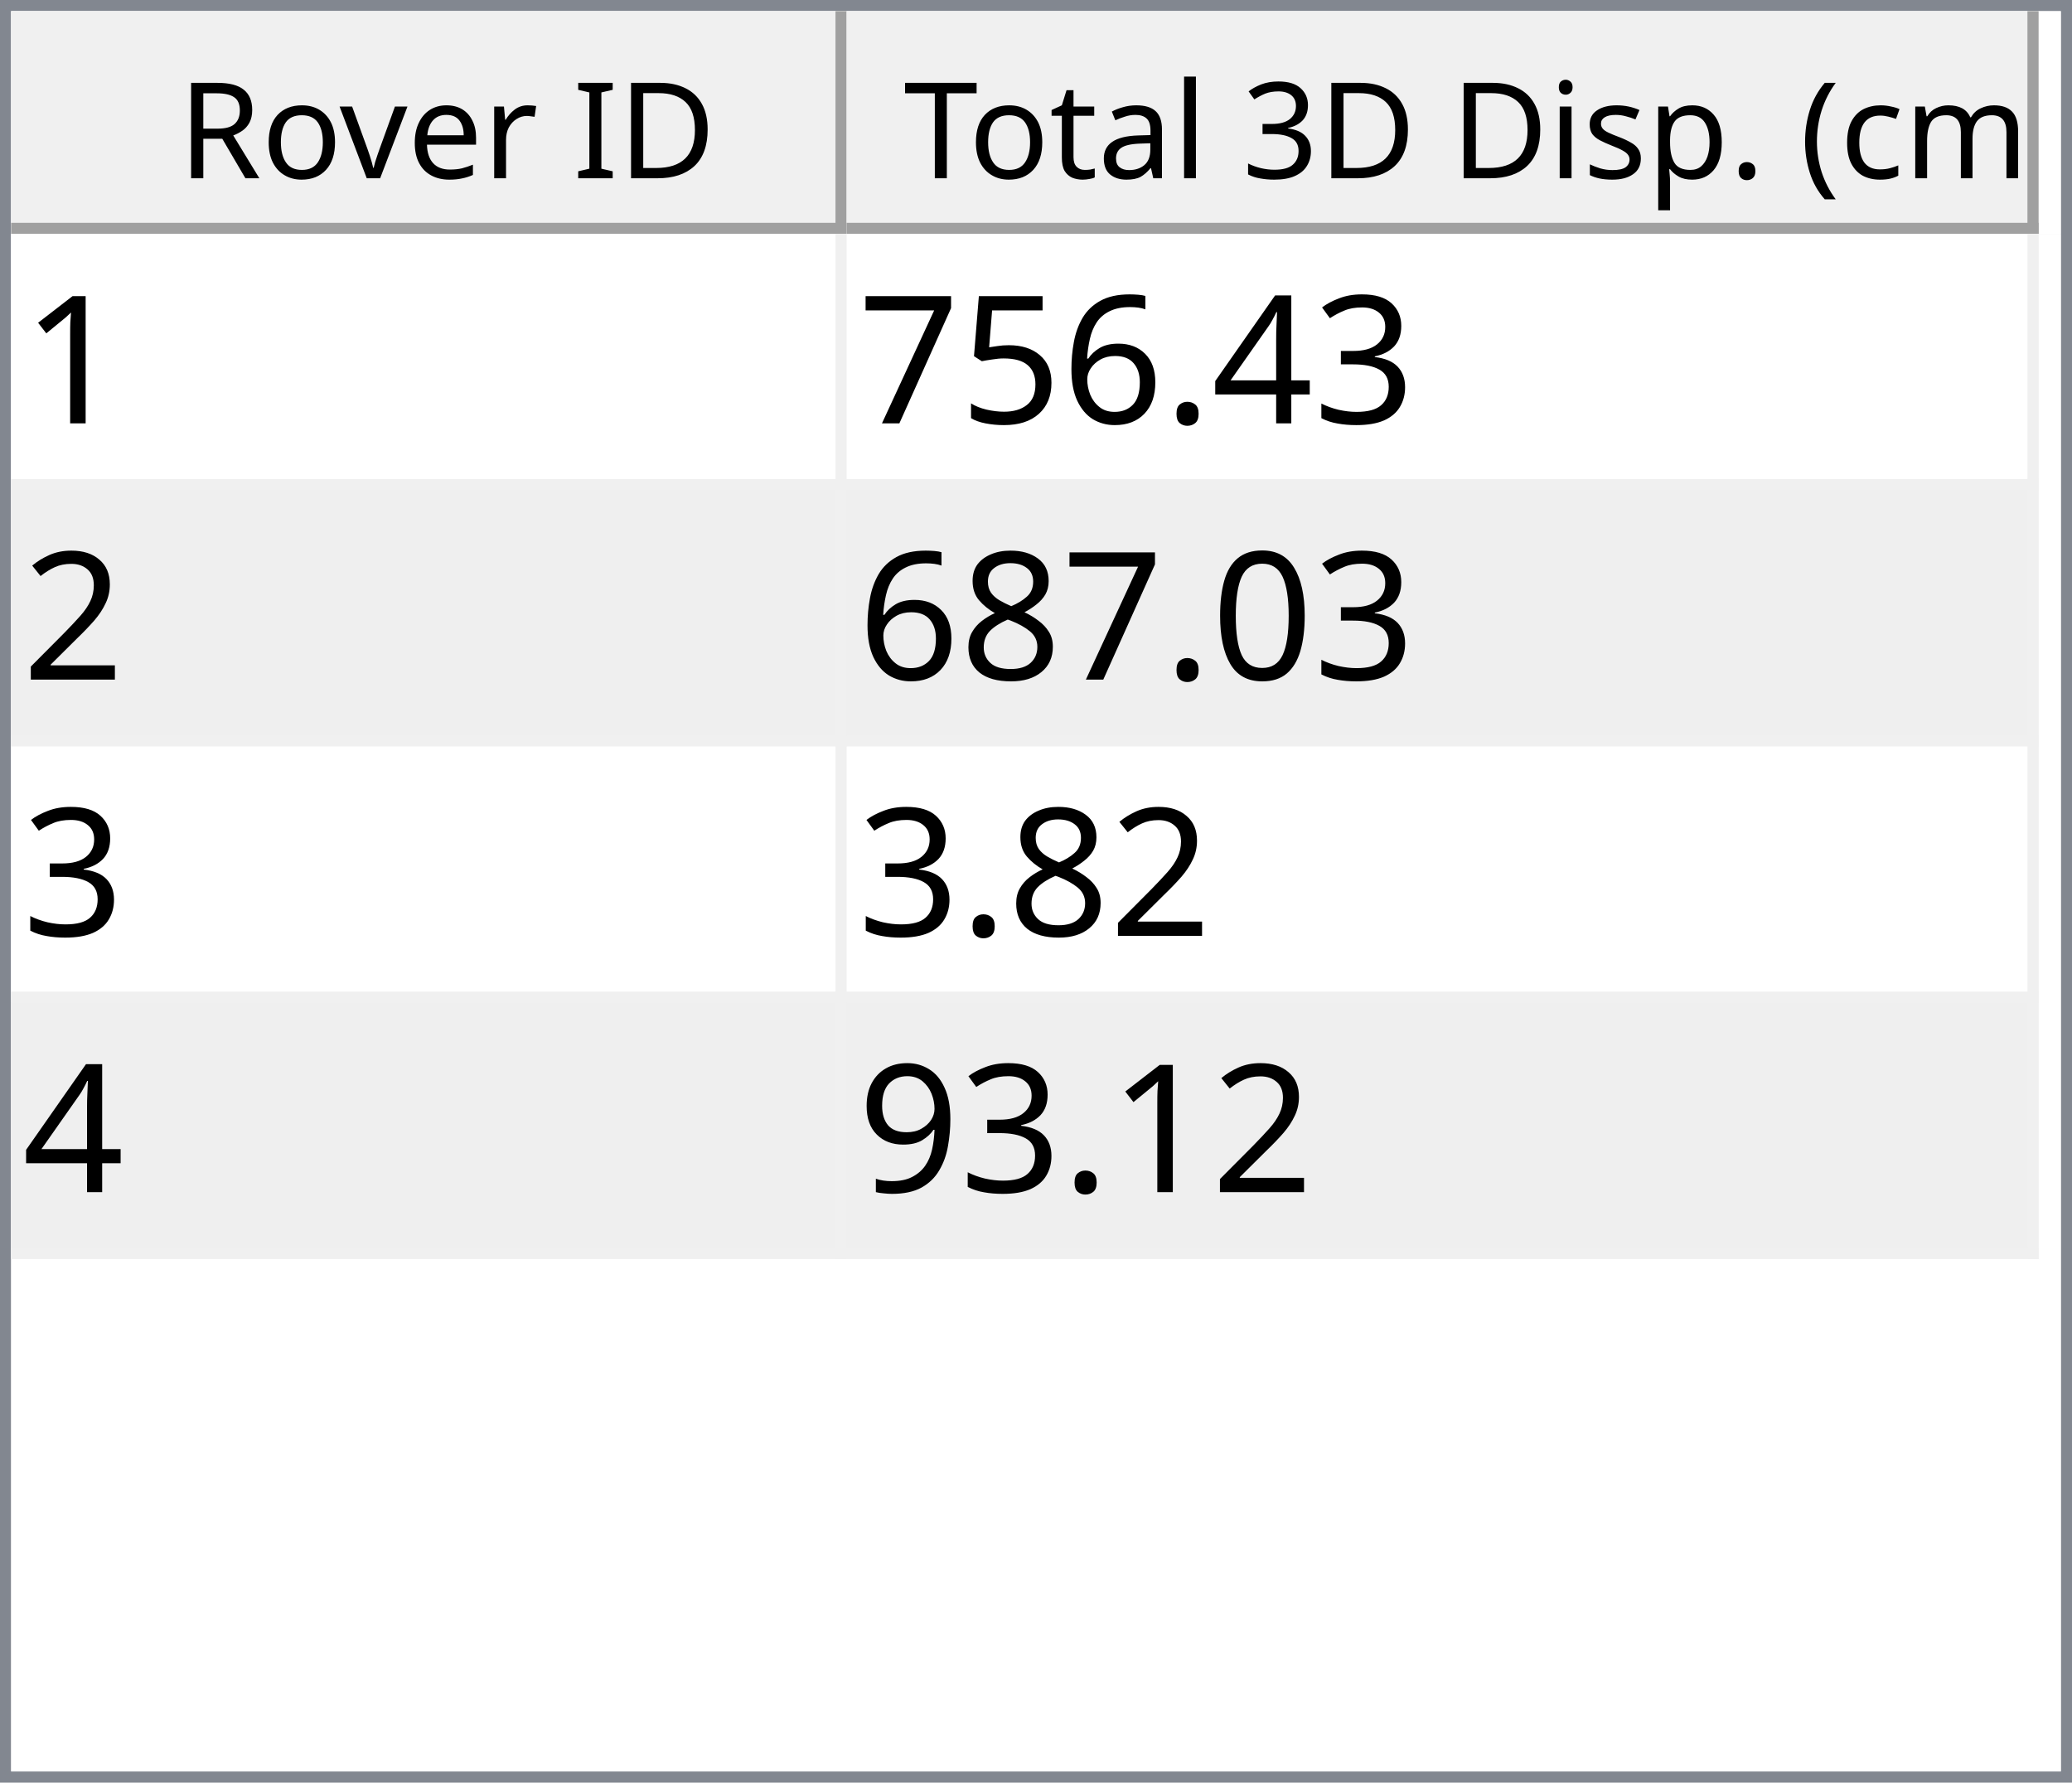
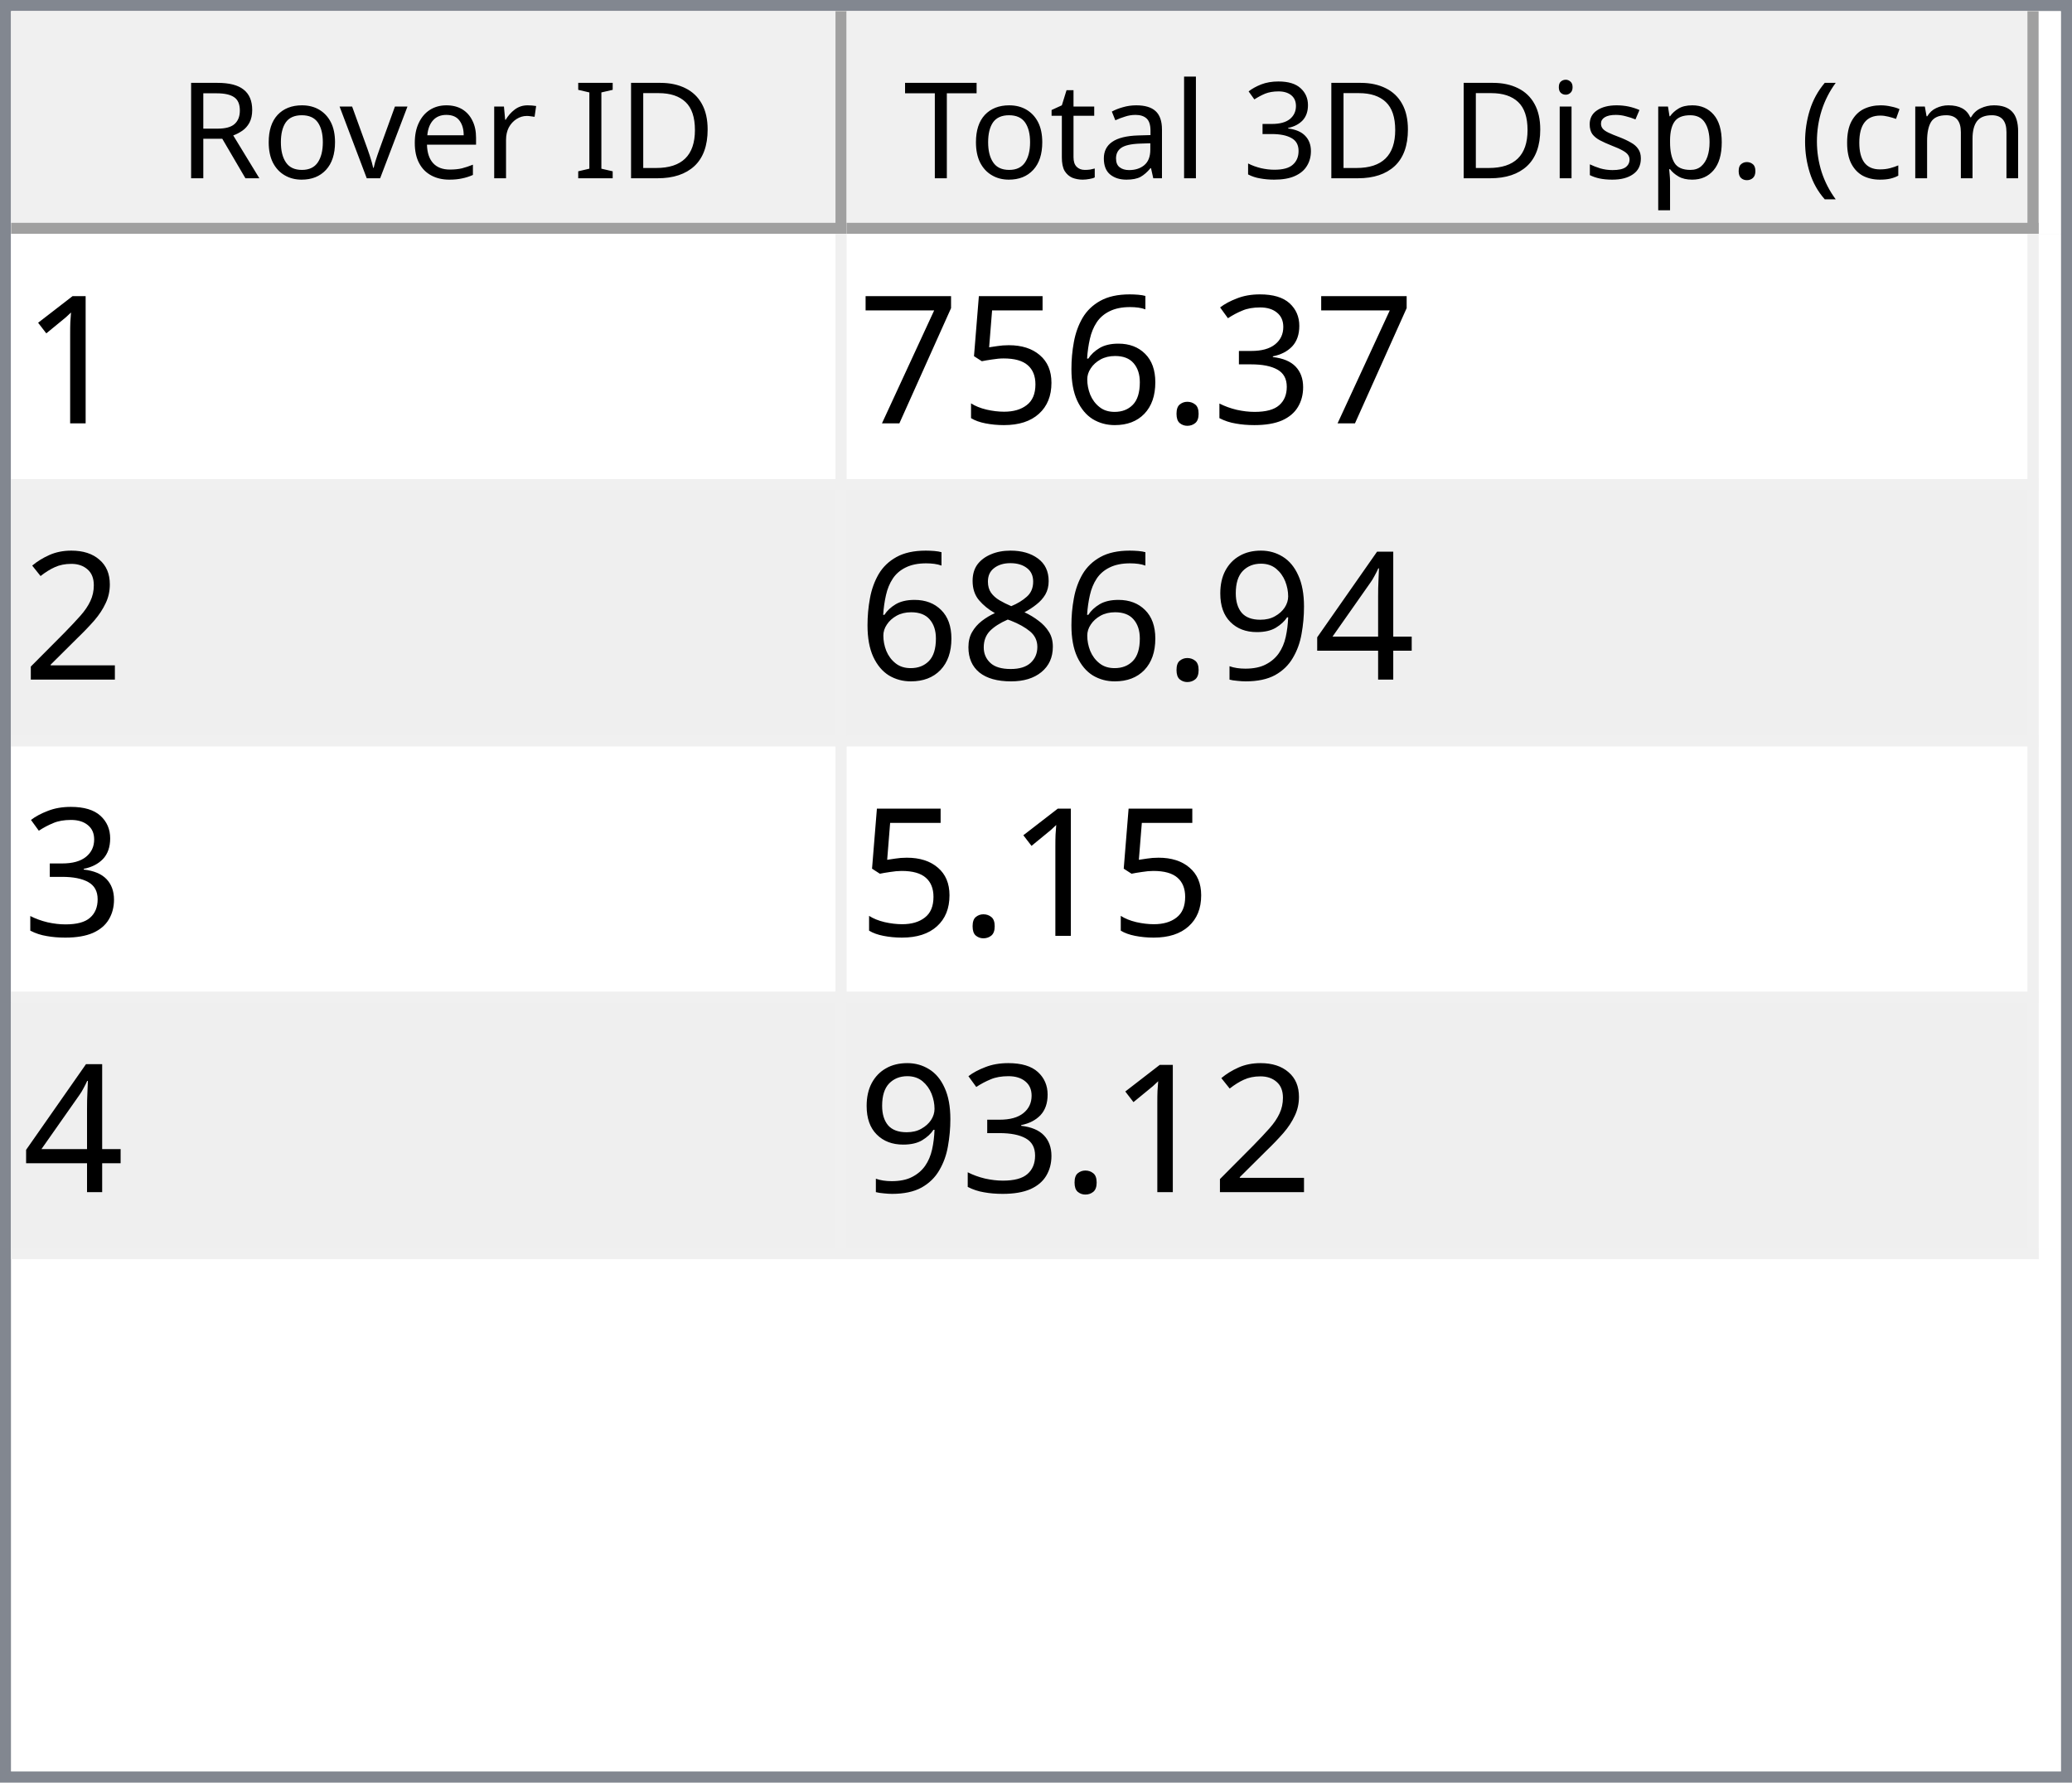
<svg xmlns="http://www.w3.org/2000/svg" style="fill-opacity:1; color-rendering:auto; color-interpolation:auto; text-rendering:auto; stroke:black; stroke-linecap:square; stroke-miterlimit:10; shape-rendering:auto; stroke-opacity:1; fill:black; stroke-dasharray:none; font-weight:normal; stroke-width:1; font-family:'Dialog'; font-style:normal; stroke-linejoin:miter; font-size:12px; stroke-dashoffset:0; image-rendering:auto;" width="186" height="160">
  <defs id="genericDefs" />
  <g>
    <defs id="defs1">
      <clipPath clipPathUnits="userSpaceOnUse" id="clipPath1">
        <path d="M0 0 L186 0 L186 160 L0 160 L0 0 Z" />
      </clipPath>
      <clipPath clipPathUnits="userSpaceOnUse" id="clipPath2">
        <path d="M0 0 L0 160 L186 160 L186 0 Z" />
      </clipPath>
      <clipPath clipPathUnits="userSpaceOnUse" id="clipPath3">
        <path d="M0 0 L0 20 L184 20 L184 0 Z" />
      </clipPath>
      <clipPath clipPathUnits="userSpaceOnUse" id="clipPath4">
        <path d="M0 0 L0 20 L75 20 L75 0 Z" />
      </clipPath>
      <clipPath clipPathUnits="userSpaceOnUse" id="clipPath5">
        <path d="M1 1 L1 19 L74 19 L74 1 Z" />
      </clipPath>
      <clipPath clipPathUnits="userSpaceOnUse" id="clipPath6">
        <path d="M0 0 L0 18 L73 18 L73 0 Z" />
      </clipPath>
      <clipPath clipPathUnits="userSpaceOnUse" id="clipPath7">
        <path d="M-0.5 -0.5 L-0.5 19.5 L74.5 19.5 L74.5 -0.5 Z" />
      </clipPath>
      <clipPath clipPathUnits="userSpaceOnUse" id="clipPath8">
        <path d="M0 0 L0 20 L107 20 L107 0 Z" />
      </clipPath>
      <clipPath clipPathUnits="userSpaceOnUse" id="clipPath9">
        <path d="M1 1 L1 19 L106 19 L106 1 Z" />
      </clipPath>
      <clipPath clipPathUnits="userSpaceOnUse" id="clipPath10">
        <path d="M0 0 L0 18 L105 18 L105 0 Z" />
      </clipPath>
      <clipPath clipPathUnits="userSpaceOnUse" id="clipPath11">
        <path d="M-0.5 -0.5 L-0.5 19.5 L106.5 19.5 L106.5 -0.5 Z" />
      </clipPath>
      <clipPath clipPathUnits="userSpaceOnUse" id="clipPath12">
        <path d="M0 0 L0 138 L184 138 L184 0 Z" />
      </clipPath>
      <clipPath clipPathUnits="userSpaceOnUse" id="clipPath13">
        <path d="M0 0 L0 92 L182 92 L182 0 Z" />
      </clipPath>
      <clipPath clipPathUnits="userSpaceOnUse" id="clipPath14">
        <path d="M-0.5 -0.5 L-0.5 91.5 L181.5 91.5 L181.5 -0.5 Z" />
      </clipPath>
      <clipPath clipPathUnits="userSpaceOnUse" id="clipPath15">
        <path d="M0 0 L0 22 L74 22 L74 0 Z" />
      </clipPath>
      <clipPath clipPathUnits="userSpaceOnUse" id="clipPath16">
        <path d="M0 0 L0 22 L106 22 L106 0 Z" />
      </clipPath>
      <font horiz-adv-x="64.551" id="font1">
        <font-face ascent="107.91" descent="25.098" units-per-em="100" style="font-style:normal; font-family:Segoe UI; font-weight:normal;" />
        <missing-glyph horiz-adv-x="64.551" d="M8.109 0 L8.109 68.266 L56.453 68.266 L56.453 0 L8.109 0 ZM15.328 7.234 L49.219 7.234 L49.219 61.031 L15.328 61.031 L15.328 7.234 Z" />
        <glyph unicode="D" horiz-adv-x="70.117" d="M9.188 0 L9.188 70.016 L28.516 70.016 Q65.531 70.016 65.531 35.891 Q65.531 19.672 55.25 9.836 Q44.969 0 27.734 0 L9.188 0 ZM17.391 62.594 L17.391 7.422 L27.828 7.422 Q41.609 7.422 49.273 14.797 Q56.938 22.172 56.938 35.688 Q56.938 62.594 28.328 62.594 L17.391 62.594 Z" />
        <glyph unicode="I" horiz-adv-x="26.611" d="M17.391 0 L9.188 0 L9.188 70.016 L17.391 70.016 L17.391 0 Z" />
        <glyph unicode=" " horiz-adv-x="27.393" d="" />
        <glyph unicode="r" horiz-adv-x="34.766" d="M34.188 41.891 Q32.078 43.5 28.125 43.5 Q23 43.5 19.555 38.672 Q16.109 33.844 16.109 25.484 L16.109 0 L8.109 0 L8.109 50 L16.109 50 L16.109 39.703 L16.312 39.703 Q18.016 44.969 21.531 47.922 Q25.047 50.875 29.391 50.875 Q32.516 50.875 34.188 50.203 L34.188 41.891 Z" />
        <glyph unicode="e" horiz-adv-x="52.295" d="M48.297 23 L12.984 23 Q13.188 14.656 17.484 10.109 Q21.781 5.562 29.297 5.562 Q37.75 5.562 44.828 11.141 L44.828 3.609 Q38.234 -1.172 27.391 -1.172 Q16.797 -1.172 10.742 5.641 Q4.688 12.453 4.688 24.812 Q4.688 36.469 11.305 43.82 Q17.922 51.172 27.734 51.172 Q37.547 51.172 42.922 44.828 Q48.297 38.484 48.297 27.203 L48.297 23 ZM40.094 29.781 Q40.047 36.719 36.75 40.578 Q33.453 44.438 27.594 44.438 Q21.922 44.438 17.969 40.383 Q14.016 36.328 13.094 29.781 L40.094 29.781 Z" />
        <glyph unicode="v" horiz-adv-x="47.9" d="M47.406 50 L27.484 0 L19.625 0 L0.688 50 L9.469 50 L22.172 13.672 Q23.578 9.672 23.922 6.688 L24.125 6.688 Q24.609 10.453 25.688 13.484 L38.969 50 L47.406 50 Z" />
        <glyph unicode="o" horiz-adv-x="58.594" d="M29 -1.172 Q17.922 -1.172 11.305 5.836 Q4.688 12.844 4.688 24.422 Q4.688 37.016 11.57 44.094 Q18.453 51.172 30.172 51.172 Q41.359 51.172 47.633 44.289 Q53.906 37.406 53.906 25.203 Q53.906 13.234 47.141 6.031 Q40.375 -1.172 29 -1.172 ZM29.594 44.438 Q21.875 44.438 17.383 39.188 Q12.891 33.938 12.891 24.703 Q12.891 15.828 17.43 10.695 Q21.969 5.562 29.594 5.562 Q37.359 5.562 41.531 10.594 Q45.703 15.625 45.703 24.906 Q45.703 34.281 41.531 39.359 Q37.359 44.438 29.594 44.438 Z" />
        <glyph unicode="R" horiz-adv-x="59.814" d="M59.375 0 L49.609 0 L37.891 19.625 Q36.281 22.359 34.766 24.289 Q33.25 26.219 31.664 27.438 Q30.078 28.656 28.25 29.219 Q26.422 29.781 24.125 29.781 L17.391 29.781 L17.391 0 L9.188 0 L9.188 70.016 L30.078 70.016 Q34.672 70.016 38.555 68.867 Q42.438 67.719 45.289 65.375 Q48.141 63.031 49.758 59.547 Q51.375 56.062 51.375 51.375 Q51.375 47.703 50.273 44.656 Q49.172 41.609 47.148 39.211 Q45.125 36.812 42.266 35.133 Q39.406 33.453 35.844 32.516 L35.844 32.328 Q37.594 31.547 38.891 30.547 Q40.188 29.547 41.359 28.18 Q42.531 26.812 43.68 25.078 Q44.828 23.344 46.234 21.047 L59.375 0 ZM17.391 62.594 L17.391 37.203 L28.516 37.203 Q31.594 37.203 34.203 38.133 Q36.812 39.062 38.719 40.797 Q40.625 42.531 41.703 45.047 Q42.781 47.562 42.781 50.688 Q42.781 56.297 39.141 59.445 Q35.5 62.594 28.609 62.594 L17.391 62.594 Z" />
        <glyph unicode=")" horiz-adv-x="30.176" d="M8.297 -15.922 L1.172 -15.922 Q16.406 2.344 16.406 26.812 Q16.406 51.469 1.078 70.016 L8.297 70.016 Q23.531 52.156 23.531 26.703 Q23.531 1.375 8.297 -15.922 Z" />
        <glyph unicode="m" horiz-adv-x="86.133" d="M79.109 0 L71.094 0 L71.094 28.719 Q71.094 37.016 68.531 40.727 Q65.969 44.438 59.906 44.438 Q54.781 44.438 51.195 39.75 Q47.609 35.062 47.609 28.516 L47.609 0 L39.594 0 L39.594 29.688 Q39.594 44.438 28.219 44.438 Q22.953 44.438 19.531 40.016 Q16.109 35.594 16.109 28.516 L16.109 0 L8.109 0 L8.109 50 L16.109 50 L16.109 42.094 L16.312 42.094 Q21.625 51.172 31.844 51.172 Q36.969 51.172 40.773 48.312 Q44.578 45.453 46 40.828 Q51.562 51.172 62.594 51.172 Q79.109 51.172 79.109 30.812 L79.109 0 Z" />
        <glyph unicode="c" horiz-adv-x="46.191" d="M42.188 2.297 Q36.422 -1.172 28.516 -1.172 Q17.828 -1.172 11.258 5.789 Q4.688 12.75 4.688 23.828 Q4.688 36.188 11.766 43.68 Q18.844 51.172 30.672 51.172 Q37.25 51.172 42.281 48.734 L42.281 40.531 Q36.719 44.438 30.375 44.438 Q22.703 44.438 17.797 38.945 Q12.891 33.453 12.891 24.516 Q12.891 15.719 17.508 10.641 Q22.125 5.562 29.891 5.562 Q36.422 5.562 42.188 9.906 L42.188 2.297 Z" />
        <glyph unicode="(" horiz-adv-x="30.176" d="M29.109 -15.922 L21.969 -15.922 Q6.844 1.375 6.844 26.703 Q6.844 52.156 21.969 70.016 L29.203 70.016 Q13.875 51.469 13.875 26.812 Q13.875 2.344 29.109 -15.922 Z" />
        <glyph unicode="." horiz-adv-x="21.68" d="M10.891 -1.078 Q8.641 -1.078 7.055 0.539 Q5.469 2.156 5.469 4.391 Q5.469 6.641 7.055 8.273 Q8.641 9.906 10.891 9.906 Q13.188 9.906 14.797 8.273 Q16.406 6.641 16.406 4.391 Q16.406 2.156 14.797 0.539 Q13.188 -1.078 10.891 -1.078 Z" />
        <glyph unicode="p" horiz-adv-x="58.789" d="M16.312 7.234 L16.109 7.234 L16.109 -23 L8.109 -23 L8.109 50 L16.109 50 L16.109 41.219 L16.312 41.219 Q22.219 51.172 33.594 51.172 Q43.266 51.172 48.688 44.461 Q54.109 37.75 54.109 26.469 Q54.109 13.922 48 6.375 Q41.891 -1.172 31.297 -1.172 Q21.578 -1.172 16.312 7.234 ZM16.109 27.391 L16.109 20.406 Q16.109 14.203 20.141 9.883 Q24.172 5.562 30.375 5.562 Q37.641 5.562 41.773 11.133 Q45.906 16.703 45.906 26.609 Q45.906 34.969 42.047 39.703 Q38.188 44.438 31.594 44.438 Q24.609 44.438 20.359 39.578 Q16.109 34.719 16.109 27.391 Z" />
        <glyph unicode="s" horiz-adv-x="42.432" d="M5.078 1.812 L5.078 10.406 Q11.625 5.562 19.484 5.562 Q30.031 5.562 30.031 12.594 Q30.031 14.594 29.125 15.992 Q28.219 17.391 26.68 18.461 Q25.141 19.531 23.07 20.383 Q21 21.234 18.609 22.172 Q15.281 23.484 12.766 24.828 Q10.25 26.172 8.57 27.859 Q6.891 29.547 6.031 31.695 Q5.172 33.844 5.172 36.719 Q5.172 40.234 6.789 42.945 Q8.406 45.656 11.086 47.484 Q13.766 49.312 17.211 50.242 Q20.656 51.172 24.312 51.172 Q30.812 51.172 35.938 48.922 L35.938 40.828 Q30.422 44.438 23.25 44.438 Q21 44.438 19.195 43.922 Q17.391 43.406 16.094 42.477 Q14.797 41.547 14.086 40.258 Q13.375 38.969 13.375 37.406 Q13.375 35.453 14.086 34.133 Q14.797 32.812 16.164 31.789 Q17.531 30.766 19.484 29.938 Q21.438 29.109 23.922 28.125 Q27.25 26.859 29.883 25.516 Q32.516 24.172 34.375 22.484 Q36.234 20.797 37.234 18.602 Q38.234 16.406 38.234 13.375 Q38.234 9.672 36.602 6.938 Q34.969 4.203 32.234 2.398 Q29.5 0.594 25.93 -0.289 Q22.359 -1.172 18.453 -1.172 Q10.75 -1.172 5.078 1.812 Z" />
        <glyph unicode="i" horiz-adv-x="24.219" d="M12.203 62.703 Q10.062 62.703 8.547 64.164 Q7.031 65.625 7.031 67.875 Q7.031 70.125 8.547 71.609 Q10.062 73.094 12.203 73.094 Q14.406 73.094 15.945 71.609 Q17.484 70.125 17.484 67.875 Q17.484 65.719 15.945 64.211 Q14.406 62.703 12.203 62.703 ZM16.109 0 L8.109 0 L8.109 50 L16.109 50 L16.109 0 Z" />
        <glyph unicode="3" horiz-adv-x="53.906" d="M46.531 19.828 Q46.531 15.094 44.75 11.211 Q42.969 7.328 39.719 4.57 Q36.469 1.812 31.93 0.297 Q27.391 -1.219 21.922 -1.219 Q11.922 -1.219 6 2.594 L6 11.188 Q13.094 5.609 22.219 5.609 Q25.875 5.609 28.828 6.539 Q31.781 7.469 33.906 9.227 Q36.031 10.984 37.18 13.477 Q38.328 15.969 38.328 19.094 Q38.328 32.812 18.797 32.812 L12.984 32.812 L12.984 39.594 L18.5 39.594 Q35.797 39.594 35.797 52.484 Q35.797 64.406 22.609 64.406 Q15.188 64.406 8.688 59.422 L8.688 67.188 Q15.375 71.188 24.609 71.188 Q29 71.188 32.57 69.969 Q36.141 68.75 38.68 66.555 Q41.219 64.359 42.609 61.281 Q44 58.203 44 54.5 Q44 40.672 30.031 36.719 L30.031 36.531 Q33.594 36.141 36.625 34.797 Q39.656 33.453 41.852 31.305 Q44.047 29.156 45.289 26.25 Q46.531 23.344 46.531 19.828 Z" />
        <glyph unicode="l" horiz-adv-x="24.219" d="M16.109 0 L8.109 0 L8.109 74.031 L16.109 74.031 L16.109 0 Z" />
        <glyph unicode="a" horiz-adv-x="50.879" d="M43.891 0 L35.891 0 L35.891 7.812 L35.688 7.812 Q30.469 -1.172 20.312 -1.172 Q12.844 -1.172 8.617 2.781 Q4.391 6.734 4.391 13.281 Q4.391 27.297 20.906 29.594 L35.891 31.688 Q35.891 44.438 25.594 44.438 Q16.547 44.438 9.281 38.281 L9.281 46.484 Q16.656 51.172 26.266 51.172 Q43.891 51.172 43.891 32.516 L43.891 0 ZM35.891 25.297 L23.828 23.641 Q18.266 22.859 15.43 20.875 Q12.594 18.891 12.594 13.875 Q12.594 10.203 15.211 7.883 Q17.828 5.562 22.172 5.562 Q28.125 5.562 32.008 9.742 Q35.891 13.922 35.891 20.312 L35.891 25.297 Z" />
        <glyph unicode="t" horiz-adv-x="33.887" d="M31.297 0.484 Q28.469 -1.078 23.828 -1.078 Q10.688 -1.078 10.688 13.578 L10.688 43.172 L2.094 43.172 L2.094 50 L10.688 50 L10.688 62.203 L18.703 64.797 L18.703 50 L31.297 50 L31.297 43.172 L18.703 43.172 L18.703 14.984 Q18.703 9.969 20.414 7.82 Q22.125 5.672 26.078 5.672 Q29.109 5.672 31.297 7.328 L31.297 0.484 Z" />
        <glyph unicode="T" horiz-adv-x="52.393" d="M50.594 62.594 L30.375 62.594 L30.375 0 L22.172 0 L22.172 62.594 L2 62.594 L2 70.016 L50.594 70.016 L50.594 62.594 Z" />
      </font>
      <font horiz-adv-x="75.0" id="font2">
        <font-face ascent="100.537" descent="21.973" units-per-em="100" style="font-style:normal; font-family:sans-serif; font-weight:normal;" />
        <missing-glyph horiz-adv-x="75.0" d="M12.5 0 L12.5 62.5 L62.5 62.5 L62.5 0 L12.5 0 ZM14.062 1.562 L60.938 1.562 L60.938 60.938 L14.062 60.938 L14.062 1.562 Z" />
        <glyph unicode="1" horiz-adv-x="55.615" d="M37.25 0 L28.469 0 L28.469 56 Q25.297 52.984 20.141 49.953 Q14.984 46.922 10.891 45.406 L10.891 53.906 Q18.266 57.375 23.781 62.305 Q29.297 67.234 31.594 71.875 L37.25 71.875 L37.25 0 Z" />
        <glyph unicode="3" horiz-adv-x="55.615" d="M4.203 18.891 L12.984 20.062 Q14.5 12.594 18.141 9.297 Q21.781 6 27 6 Q33.203 6 37.477 10.297 Q41.75 14.594 41.75 20.953 Q41.75 27 37.797 30.93 Q33.844 34.859 27.734 34.859 Q25.25 34.859 21.531 33.891 L22.516 41.609 Q23.391 41.5 23.922 41.5 Q29.547 41.5 34.039 44.43 Q38.531 47.359 38.531 53.469 Q38.531 58.297 35.258 61.477 Q31.984 64.656 26.812 64.656 Q21.688 64.656 18.266 61.43 Q14.844 58.203 13.875 51.766 L5.078 53.328 Q6.688 62.156 12.398 67.016 Q18.109 71.875 26.609 71.875 Q32.469 71.875 37.398 69.359 Q42.328 66.844 44.945 62.5 Q47.562 58.156 47.562 53.266 Q47.562 48.641 45.07 44.828 Q42.578 41.016 37.703 38.766 Q44.047 37.312 47.562 32.695 Q51.078 28.078 51.078 21.141 Q51.078 11.766 44.242 5.25 Q37.406 -1.266 26.953 -1.266 Q17.531 -1.266 11.305 4.352 Q5.078 9.969 4.203 18.891 Z" />
-         <glyph unicode="4" horiz-adv-x="55.615" d="M32.328 0 L32.328 17.141 L1.266 17.141 L1.266 25.203 L33.938 71.578 L41.109 71.578 L41.109 25.203 L50.781 25.203 L50.781 17.141 L41.109 17.141 L41.109 0 L32.328 0 ZM32.328 25.203 L32.328 57.469 L9.906 25.203 L32.328 25.203 Z" />
        <glyph unicode="." horiz-adv-x="27.783" d="M9.078 0 L9.078 10.016 L19.094 10.016 L19.094 0 L9.078 0 Z" />
        <glyph unicode="6" horiz-adv-x="55.615" d="M49.75 54.047 L41.016 53.375 Q39.844 58.547 37.703 60.891 Q34.125 64.656 28.906 64.656 Q24.703 64.656 21.531 62.312 Q17.391 59.281 14.992 53.469 Q12.594 47.656 12.5 36.922 Q15.672 41.75 20.266 44.094 Q24.859 46.438 29.891 46.438 Q38.672 46.438 44.852 39.969 Q51.031 33.5 51.031 23.25 Q51.031 16.5 48.125 10.719 Q45.219 4.938 40.141 1.859 Q35.062 -1.219 28.609 -1.219 Q17.625 -1.219 10.695 6.859 Q3.766 14.938 3.766 33.5 Q3.766 54.25 11.422 63.672 Q18.109 71.875 29.438 71.875 Q37.891 71.875 43.289 67.141 Q48.688 62.406 49.75 54.047 ZM13.875 23.188 Q13.875 18.656 15.797 14.508 Q17.719 10.359 21.188 8.18 Q24.656 6 28.469 6 Q34.031 6 38.039 10.492 Q42.047 14.984 42.047 22.703 Q42.047 30.125 38.086 34.398 Q34.125 38.672 28.125 38.672 Q22.172 38.672 18.023 34.398 Q13.875 30.125 13.875 23.188 Z" />
        <glyph unicode="5" horiz-adv-x="55.615" d="M4.156 18.75 L13.375 19.531 Q14.406 12.797 18.141 9.398 Q21.875 6 27.156 6 Q33.5 6 37.891 10.789 Q42.281 15.578 42.281 23.484 Q42.281 31 38.062 35.352 Q33.844 39.703 27 39.703 Q22.75 39.703 19.336 37.773 Q15.922 35.844 13.969 32.766 L5.719 33.844 L12.641 70.609 L48.25 70.609 L48.25 62.203 L19.672 62.203 L15.828 42.969 Q22.266 47.469 29.344 47.469 Q38.719 47.469 45.164 40.969 Q51.609 34.469 51.609 24.266 Q51.609 14.547 45.953 7.469 Q39.062 -1.219 27.156 -1.219 Q17.391 -1.219 11.211 4.25 Q5.031 9.719 4.156 18.75 Z" />
        <glyph unicode="7" horiz-adv-x="55.615" d="M4.734 62.203 L4.734 70.656 L51.078 70.656 L51.078 63.812 Q44.234 56.547 37.523 44.484 Q30.812 32.422 27.156 19.672 Q24.516 10.688 23.781 0 L14.75 0 Q14.891 8.453 18.062 20.414 Q21.234 32.375 27.172 43.484 Q33.109 54.594 39.797 62.203 L4.734 62.203 Z" />
        <glyph unicode="2" horiz-adv-x="55.615" d="M50.344 8.453 L50.344 0 L3.031 0 Q2.938 3.172 4.047 6.109 Q5.859 10.938 9.836 15.625 Q13.812 20.312 21.344 26.469 Q33.016 36.031 37.117 41.625 Q41.219 47.219 41.219 52.203 Q41.219 57.422 37.477 61.008 Q33.734 64.594 27.734 64.594 Q21.391 64.594 17.578 60.789 Q13.766 56.984 13.719 50.25 L4.688 51.172 Q5.609 61.281 11.664 66.578 Q17.719 71.875 27.938 71.875 Q38.234 71.875 44.242 66.164 Q50.25 60.453 50.25 52 Q50.25 47.703 48.492 43.555 Q46.734 39.406 42.656 34.812 Q38.578 30.219 29.109 22.219 Q21.188 15.578 18.945 13.211 Q16.703 10.844 15.234 8.453 L50.344 8.453 Z" />
-         <glyph unicode="0" horiz-adv-x="55.615" d="M4.156 35.297 Q4.156 48 6.766 55.742 Q9.375 63.484 14.523 67.68 Q19.672 71.875 27.484 71.875 Q33.25 71.875 37.594 69.555 Q41.938 67.234 44.773 62.867 Q47.609 58.5 49.219 52.227 Q50.828 45.953 50.828 35.297 Q50.828 22.703 48.242 14.969 Q45.656 7.234 40.508 3.008 Q35.359 -1.219 27.484 -1.219 Q17.141 -1.219 11.234 6.203 Q4.156 15.141 4.156 35.297 ZM13.188 35.297 Q13.188 17.672 17.312 11.836 Q21.438 6 27.484 6 Q33.547 6 37.672 11.859 Q41.797 17.719 41.797 35.297 Q41.797 52.984 37.672 58.789 Q33.547 64.594 27.391 64.594 Q21.344 64.594 17.719 59.469 Q13.188 52.938 13.188 35.297 Z" />
+         <glyph unicode="4" horiz-adv-x="55.615" d="M32.328 0 L32.328 17.141 L1.266 17.141 L1.266 25.203 L33.938 71.578 L41.109 71.578 L41.109 25.203 L50.781 25.203 L50.781 17.141 L41.109 17.141 L41.109 0 L32.328 0 ZM32.328 25.203 L32.328 57.469 L9.906 25.203 L32.328 25.203 Z" />
+         <glyph unicode="9" horiz-adv-x="55.615" d="M5.469 16.547 L13.922 17.328 Q14.984 11.375 18.016 8.688 Q21.047 6 25.781 6 Q29.828 6 32.883 7.859 Q35.938 9.719 37.891 12.82 Q39.844 15.922 41.164 21.195 Q42.484 26.469 42.484 31.938 Q42.484 32.516 42.438 33.688 Q39.797 29.5 35.234 26.883 Q30.672 24.266 25.344 24.266 Q16.453 24.266 10.305 30.711 Q4.156 37.156 4.156 47.703 Q4.156 58.594 10.578 65.234 Q17 71.875 26.656 71.875 Q33.641 71.875 39.43 68.117 Q45.219 64.359 48.219 57.398 Q51.219 50.438 51.219 37.25 Q51.219 23.531 48.242 15.406 Q45.266 7.281 39.383 3.031 Q33.5 -1.219 25.594 -1.219 Q17.188 -1.219 11.867 3.445 Q6.547 8.109 5.469 16.547 ZM41.453 48.141 Q41.453 55.719 37.43 60.156 Q33.406 64.594 27.734 64.594 Q21.875 64.594 17.531 59.812 Q13.188 55.031 13.188 47.406 Q13.188 40.578 17.312 36.305 Q21.438 32.031 27.484 32.031 Q33.594 32.031 37.523 36.305 Q41.453 40.578 41.453 48.141 Z" />
        <glyph unicode="8" horiz-adv-x="55.615" d="M17.672 38.812 Q12.203 40.828 9.57 44.539 Q6.938 48.25 6.938 53.422 Q6.938 61.234 12.555 66.555 Q18.172 71.875 27.484 71.875 Q36.859 71.875 42.578 66.43 Q48.297 60.984 48.297 53.172 Q48.297 48.188 45.68 44.508 Q43.062 40.828 37.75 38.812 Q44.344 36.672 47.781 31.883 Q51.219 27.094 51.219 20.453 Q51.219 11.281 44.727 5.031 Q38.234 -1.219 27.641 -1.219 Q17.047 -1.219 10.547 5.055 Q4.047 11.328 4.047 20.703 Q4.047 27.688 7.594 32.398 Q11.141 37.109 17.672 38.812 ZM15.922 53.719 Q15.922 48.641 19.195 45.414 Q22.469 42.188 27.688 42.188 Q32.766 42.188 36.016 45.383 Q39.266 48.578 39.266 53.219 Q39.266 58.062 35.914 61.359 Q32.562 64.656 27.594 64.656 Q22.562 64.656 19.242 61.43 Q15.922 58.203 15.922 53.719 ZM13.094 20.656 Q13.094 16.891 14.875 13.375 Q16.656 9.859 20.172 7.93 Q23.688 6 27.734 6 Q34.031 6 38.133 10.055 Q42.234 14.109 42.234 20.359 Q42.234 26.703 38.016 30.859 Q33.797 35.016 27.438 35.016 Q21.234 35.016 17.164 30.914 Q13.094 26.812 13.094 20.656 Z" />
-         <glyph unicode="9" horiz-adv-x="55.615" d="M5.469 16.547 L13.922 17.328 Q14.984 11.375 18.016 8.688 Q21.047 6 25.781 6 Q29.828 6 32.883 7.859 Q35.938 9.719 37.891 12.82 Q39.844 15.922 41.164 21.195 Q42.484 26.469 42.484 31.938 Q42.484 32.516 42.438 33.688 Q39.797 29.5 35.234 26.883 Q30.672 24.266 25.344 24.266 Q16.453 24.266 10.305 30.711 Q4.156 37.156 4.156 47.703 Q4.156 58.594 10.578 65.234 Q17 71.875 26.656 71.875 Q33.641 71.875 39.43 68.117 Q45.219 64.359 48.219 57.398 Q51.219 50.438 51.219 37.25 Q51.219 23.531 48.242 15.406 Q45.266 7.281 39.383 3.031 Q33.5 -1.219 25.594 -1.219 Q17.188 -1.219 11.867 3.445 Q6.547 8.109 5.469 16.547 ZM41.453 48.141 Q41.453 55.719 37.43 60.156 Q33.406 64.594 27.734 64.594 Q21.875 64.594 17.531 59.812 Q13.188 55.031 13.188 47.406 Q13.188 40.578 17.312 36.305 Q21.438 32.031 27.484 32.031 Q33.594 32.031 37.523 36.305 Q41.453 40.578 41.453 48.141 Z" />
      </font>
    </defs>
    <g style="fill:white; stroke:white;">
      <rect x="0" y="0" width="186" style="clip-path:url(#clipPath1); stroke:none;" height="160" />
    </g>
    <g style="fill:white; text-rendering:optimizeSpeed; color-rendering:optimizeSpeed; image-rendering:optimizeSpeed; shape-rendering:crispEdges; stroke:white; color-interpolation:sRGB;">
      <rect x="0" width="186" height="160" y="0" style="stroke:none;" />
      <path style="stroke:none;" d="M0 160 L186 160 L186 0 L0 0 Z" />
    </g>
    <g style="fill:rgb(240,240,240); font-family:'Segoe UI'; stroke:rgb(240,240,240);">
      <rect x="0" y="0" width="186" style="clip-path:url(#clipPath2); stroke:none;" height="160" />
    </g>
    <g style="fill:rgb(130,135,144); font-family:'Segoe UI'; stroke:rgb(130,135,144);">
      <path d="M0 0 L186 0 L186 160 L0 160 L0 0 ZM1 1 L185 1 L185 159 L1 159 L1 1 Z" style="fill-rule:evenodd; clip-path:url(#clipPath2); stroke:none;" />
    </g>
    <g style="fill:white; font-family:'Segoe UI'; stroke:white;" transform="translate(1,1)">
      <rect x="0" y="0" width="184" style="clip-path:url(#clipPath3); stroke:none;" height="20" />
    </g>
    <g style="fill:rgb(240,240,240); font-family:'Segoe UI'; stroke:rgb(240,240,240);" transform="translate(1,1)">
      <rect x="0" y="0" width="75" style="clip-path:url(#clipPath4); stroke:none;" height="20" />
    </g>
    <g style="font-family:'Segoe UI';" transform="translate(2,2)">
      <text x="14" xml:space="preserve" y="14" style="clip-path:url(#clipPath6); stroke:none;">Rover ID</text>
    </g>
    <g style="fill:rgb(160,160,160); font-family:'Segoe UI'; stroke:rgb(160,160,160); stroke-linejoin:bevel;" transform="translate(1.5,1.5)">
      <line x1="74" x2="74" y1="0" style="fill:none; clip-path:url(#clipPath7);" y2="19" />
    </g>
    <g style="fill:rgb(160,160,160); font-family:'Segoe UI'; stroke:rgb(160,160,160); stroke-linejoin:bevel;" transform="matrix(1,0,0,1,1,1) translate(0.5,0.5)">
      <line x1="0" x2="74" y1="19" style="fill:none; clip-path:url(#clipPath7);" y2="19" />
    </g>
    <g style="fill:rgb(240,240,240); font-family:'Segoe UI'; stroke:rgb(240,240,240);" transform="translate(76,1)">
      <rect x="0" y="0" width="107" style="clip-path:url(#clipPath8); stroke:none;" height="20" />
    </g>
    <g style="font-family:'Segoe UI';" transform="translate(77,2)">
      <text x="1" xml:space="preserve" y="14" style="clip-path:url(#clipPath10); stroke:none;"> Total 3D Disp. (cm)</text>
    </g>
    <g style="fill:rgb(160,160,160); font-family:'Segoe UI'; stroke:rgb(160,160,160); stroke-linejoin:bevel;" transform="translate(76.5,1.5)">
      <line x1="106" x2="106" y1="0" style="fill:none; clip-path:url(#clipPath11);" y2="19" />
    </g>
    <g style="fill:rgb(160,160,160); font-family:'Segoe UI'; stroke:rgb(160,160,160); stroke-linejoin:bevel;" transform="matrix(1,0,0,1,76,1) translate(0.5,0.5)">
      <line x1="0" x2="106" y1="19" style="fill:none; clip-path:url(#clipPath11);" y2="19" />
    </g>
    <g style="fill:white; font-family:'Segoe UI'; stroke:white;" transform="translate(1,21)">
      <rect x="0" y="0" width="184" style="clip-path:url(#clipPath12); stroke:none;" height="138" />
    </g>
    <g style="fill:rgb(240,240,240); font-size:16px; font-family:sans-serif; stroke:rgb(240,240,240);" transform="translate(1,21)">
      <rect x="0" y="0" width="182" style="clip-path:url(#clipPath13); stroke:none;" height="92" />
      <line transform="translate(0.5,0.5)" x1="0" x2="181" y1="22" style="clip-path:url(#clipPath14); fill:none; stroke-linejoin:bevel;" y2="22" />
    </g>
    <g transform="matrix(1,0,0,1,1,21) translate(0.5,0.5)" style="fill:rgb(240,240,240); font-size:16px; font-family:sans-serif; stroke:rgb(240,240,240); stroke-linejoin:bevel;">
      <line x1="0" x2="181" y1="45" style="fill:none; clip-path:url(#clipPath14);" y2="45" />
    </g>
    <g transform="matrix(1,0,0,1,1,21) translate(0.5,0.5)" style="fill:rgb(240,240,240); font-size:16px; font-family:sans-serif; stroke:rgb(240,240,240); stroke-linejoin:bevel;">
      <line x1="0" x2="181" y1="68" style="fill:none; clip-path:url(#clipPath14);" y2="68" />
    </g>
    <g transform="matrix(1,0,0,1,1,21) translate(0.5,0.5)" style="fill:rgb(240,240,240); font-size:16px; font-family:sans-serif; stroke:rgb(240,240,240); stroke-linejoin:bevel;">
      <line x1="0" x2="181" y1="91" style="fill:none; clip-path:url(#clipPath14);" y2="91" />
    </g>
    <g transform="matrix(1,0,0,1,1,21) translate(0.5,0.5)" style="fill:rgb(240,240,240); font-size:16px; font-family:sans-serif; stroke:rgb(240,240,240); stroke-linejoin:bevel;">
      <line x1="74" x2="74" y1="0" style="fill:none; clip-path:url(#clipPath14);" y2="91" />
    </g>
    <g transform="matrix(1,0,0,1,1,21) translate(0.5,0.5)" style="fill:rgb(240,240,240); font-size:16px; font-family:sans-serif; stroke:rgb(240,240,240); stroke-linejoin:bevel;">
      <line x1="181" x2="181" y1="0" style="fill:none; clip-path:url(#clipPath14);" y2="91" />
    </g>
    <g style="fill:white; font-size:16px; font-family:sans-serif; stroke:white;" transform="matrix(1,0,0,1,1,21)">
      <rect x="0" y="0" width="74" style="clip-path:url(#clipPath15); stroke:none;" height="22" />
      <text x="1" y="17" style="fill:black; clip-path:url(#clipPath15); stroke:none;" xml:space="preserve">1</text>
    </g>
    <g style="fill:white; font-size:16px; font-family:sans-serif; stroke:white;" transform="matrix(1,0,0,1,1,21) translate(75,0)">
      <rect x="0" y="0" width="106" style="clip-path:url(#clipPath16); stroke:none;" height="22" />
-       <text x="1" y="17" style="fill:black; clip-path:url(#clipPath16); stroke:none;" xml:space="preserve">756.43</text>
+       <text x="1" y="17" style="fill:black; clip-path:url(#clipPath16); stroke:none;" xml:space="preserve">756.37</text>
    </g>
    <g style="fill:rgb(239,239,239); font-size:16px; font-family:sans-serif; stroke:rgb(239,239,239);" transform="matrix(1,0,0,1,1,21) translate(0,23)">
      <rect x="0" y="0" width="74" style="clip-path:url(#clipPath15); stroke:none;" height="22" />
      <text x="1" y="17" style="fill:black; clip-path:url(#clipPath15); stroke:none;" xml:space="preserve">2</text>
    </g>
    <g style="fill:rgb(239,239,239); font-size:16px; font-family:sans-serif; stroke:rgb(239,239,239);" transform="matrix(1,0,0,1,1,21) translate(75,23)">
      <rect x="0" y="0" width="106" style="clip-path:url(#clipPath16); stroke:none;" height="22" />
-       <text x="1" y="17" style="fill:black; clip-path:url(#clipPath16); stroke:none;" xml:space="preserve">687.03</text>
+       <text x="1" y="17" style="fill:black; clip-path:url(#clipPath16); stroke:none;" xml:space="preserve">686.94</text>
    </g>
    <g style="fill:white; font-size:16px; font-family:sans-serif; stroke:white;" transform="matrix(1,0,0,1,1,21) translate(0,46)">
      <rect x="0" y="0" width="74" style="clip-path:url(#clipPath15); stroke:none;" height="22" />
      <text x="1" y="17" style="fill:black; clip-path:url(#clipPath15); stroke:none;" xml:space="preserve">3</text>
    </g>
    <g style="fill:white; font-size:16px; font-family:sans-serif; stroke:white;" transform="matrix(1,0,0,1,1,21) translate(75,46)">
      <rect x="0" y="0" width="106" style="clip-path:url(#clipPath16); stroke:none;" height="22" />
-       <text x="1" y="17" style="fill:black; clip-path:url(#clipPath16); stroke:none;" xml:space="preserve">3.82</text>
+       <text x="1" y="17" style="fill:black; clip-path:url(#clipPath16); stroke:none;" xml:space="preserve">5.15</text>
    </g>
    <g style="fill:rgb(239,239,239); font-size:16px; font-family:sans-serif; stroke:rgb(239,239,239);" transform="matrix(1,0,0,1,1,21) translate(0,69)">
      <rect x="0" y="0" width="74" style="clip-path:url(#clipPath15); stroke:none;" height="22" />
      <text x="1" y="17" style="fill:black; clip-path:url(#clipPath15); stroke:none;" xml:space="preserve">4</text>
    </g>
    <g style="fill:rgb(239,239,239); font-size:16px; font-family:sans-serif; stroke:rgb(239,239,239);" transform="matrix(1,0,0,1,1,21) translate(75,69)">
      <rect x="0" y="0" width="106" style="clip-path:url(#clipPath16); stroke:none;" height="22" />
      <text x="1" y="17" style="fill:black; clip-path:url(#clipPath16); stroke:none;" xml:space="preserve">93.12</text>
    </g>
  </g>
</svg>
